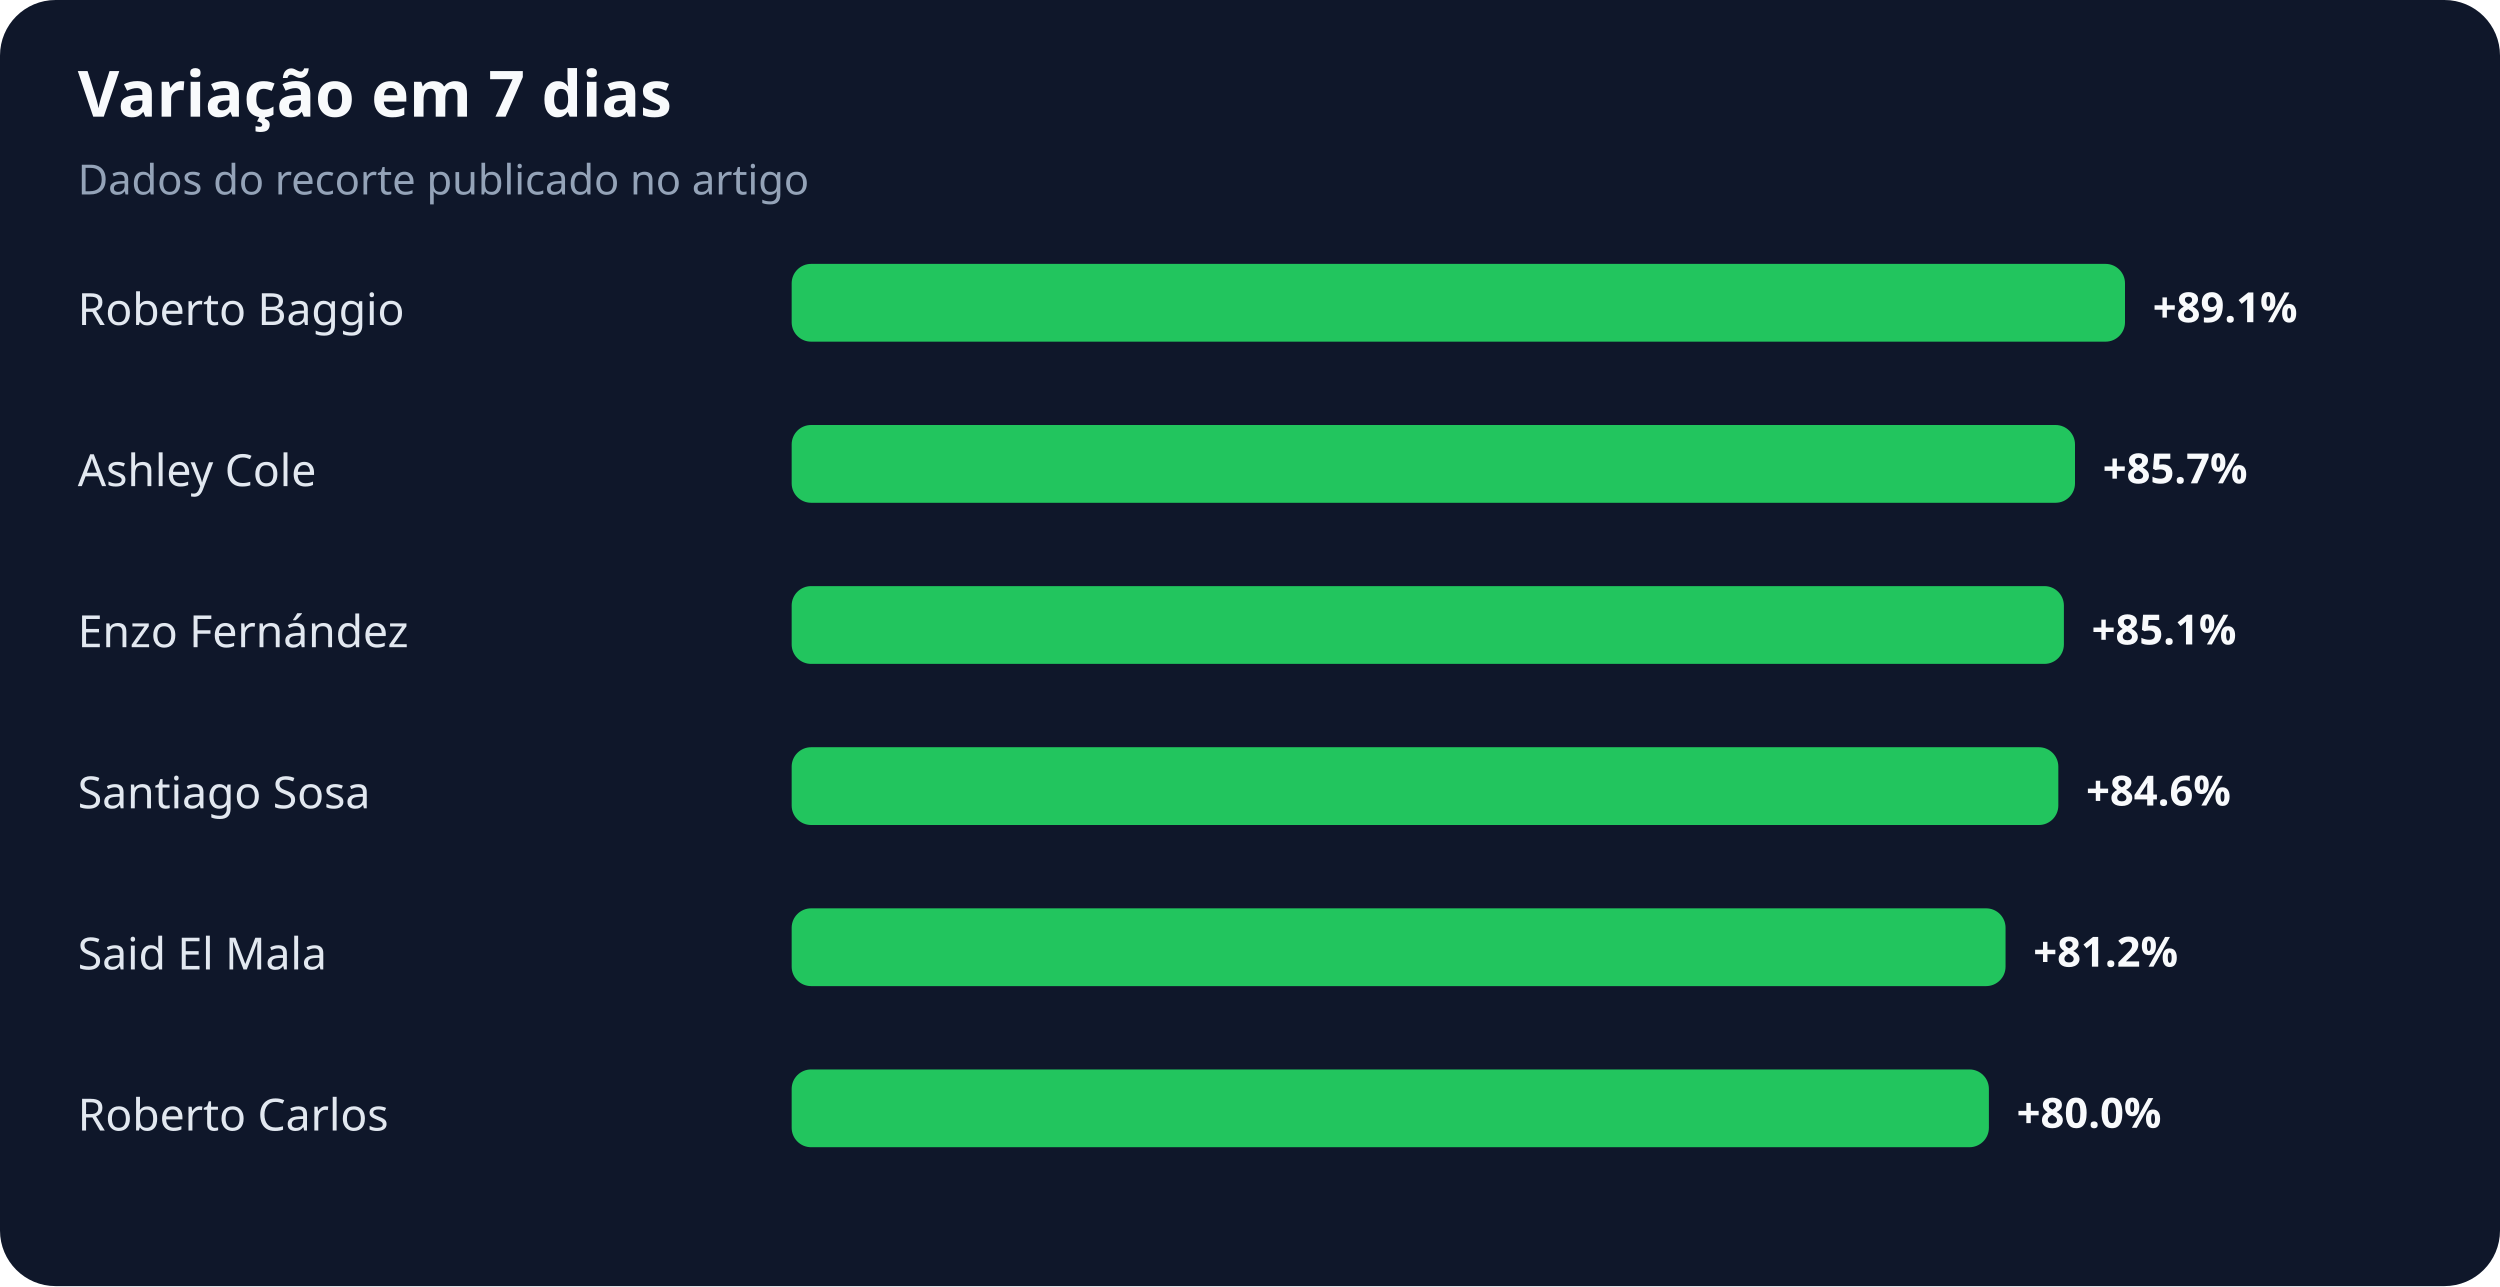
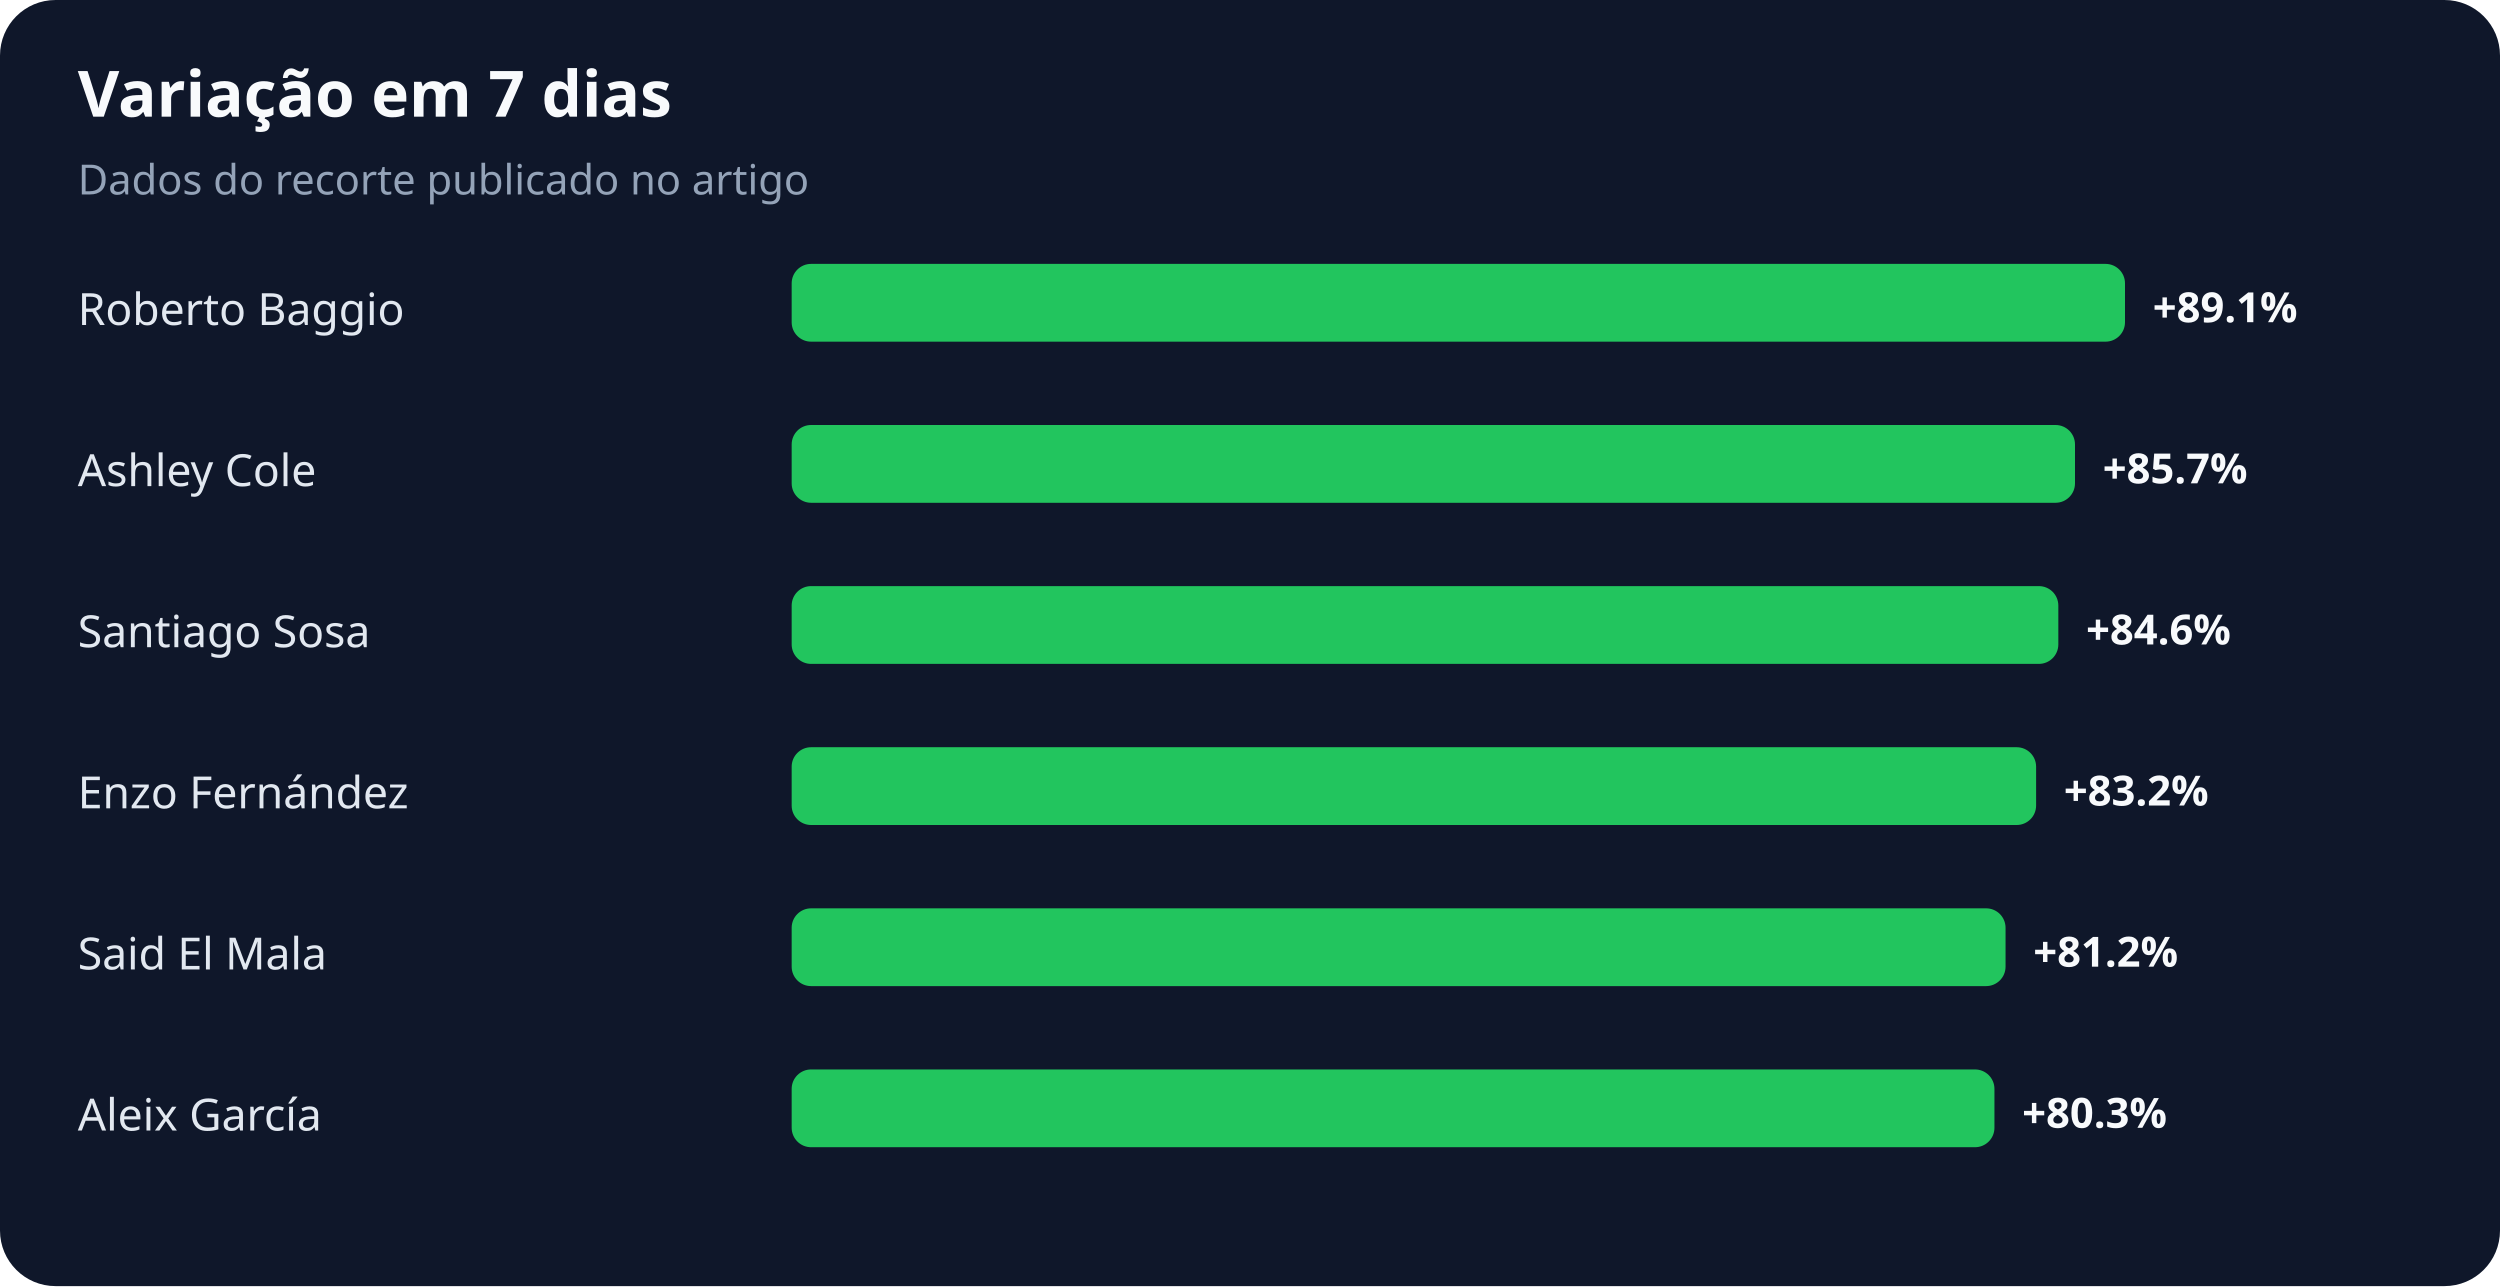
<svg xmlns="http://www.w3.org/2000/svg" width="900" height="463" viewBox="0 0 900 463" role="img" aria-labelledby="title desc">
  <rect width="100%" height="100%" rx="20" fill="#0f172a" />
  <text x="28" y="42" fill="#f8fafc" font-family="system-ui,sans-serif" font-size="23" font-weight="700">Variação em 7 dias</text>
  <text x="28" y="70" fill="#94a3b8" font-family="system-ui,sans-serif" font-size="15">Dados do recorte publicado no artigo</text>
  <text x="28" y="117" fill="#e2e8f0" font-family="system-ui,sans-serif" font-size="16">Roberto Baggio</text>
  <rect x="285" y="95" width="480" height="28" rx="7" fill="#22c55e" />
  <text x="775" y="116" fill="#f8fafc" font-family="system-ui,sans-serif" font-size="15" font-weight="700">+89.1%</text>
  <text x="28" y="175" fill="#e2e8f0" font-family="system-ui,sans-serif" font-size="16">Ashley Cole</text>
  <rect x="285" y="153" width="462" height="28" rx="7" fill="#22c55e" />
  <text x="757" y="174" fill="#f8fafc" font-family="system-ui,sans-serif" font-size="15" font-weight="700">+85.7%</text>
-   <text x="28" y="233" fill="#e2e8f0" font-family="system-ui,sans-serif" font-size="16">Enzo Fernández</text>
-   <rect x="285" y="211" width="458" height="28" rx="7" fill="#22c55e" />
-   <text x="753" y="232" fill="#f8fafc" font-family="system-ui,sans-serif" font-size="15" font-weight="700">+85.1%</text>
-   <text x="28" y="291" fill="#e2e8f0" font-family="system-ui,sans-serif" font-size="16">Santiago Sosa</text>
-   <rect x="285" y="269" width="456" height="28" rx="7" fill="#22c55e" />
-   <text x="751" y="290" fill="#f8fafc" font-family="system-ui,sans-serif" font-size="15" font-weight="700">+84.6%</text>
+   <text x="28" y="233" fill="#e2e8f0" font-family="system-ui,sans-serif" font-size="16">Santiago Sosa</text>
+   <rect x="285" y="211" width="456" height="28" rx="7" fill="#22c55e" />
+   <text x="751" y="232" fill="#f8fafc" font-family="system-ui,sans-serif" font-size="15" font-weight="700">+84.6%</text>
+   <text x="28" y="291" fill="#e2e8f0" font-family="system-ui,sans-serif" font-size="16">Enzo Fernández</text>
+   <rect x="285" y="269" width="448" height="28" rx="7" fill="#22c55e" />
+   <text x="743" y="290" fill="#f8fafc" font-family="system-ui,sans-serif" font-size="15" font-weight="700">+83.2%</text>
  <text x="28" y="349" fill="#e2e8f0" font-family="system-ui,sans-serif" font-size="16">Said El Mala</text>
  <rect x="285" y="327" width="437" height="28" rx="7" fill="#22c55e" />
  <text x="732" y="348" fill="#f8fafc" font-family="system-ui,sans-serif" font-size="15" font-weight="700">+81.2%</text>
-   <text x="28" y="407" fill="#e2e8f0" font-family="system-ui,sans-serif" font-size="16">Roberto Carlos</text>
-   <rect x="285" y="385" width="431" height="28" rx="7" fill="#22c55e" />
-   <text x="726" y="406" fill="#f8fafc" font-family="system-ui,sans-serif" font-size="15" font-weight="700">+80.0%</text>
+   <text x="28" y="407" fill="#e2e8f0" font-family="system-ui,sans-serif" font-size="16">Aleix García</text>
+   <rect x="285" y="385" width="433" height="28" rx="7" fill="#22c55e" />
+   <text x="728" y="406" fill="#f8fafc" font-family="system-ui,sans-serif" font-size="15" font-weight="700">+80.3%</text>
</svg>
